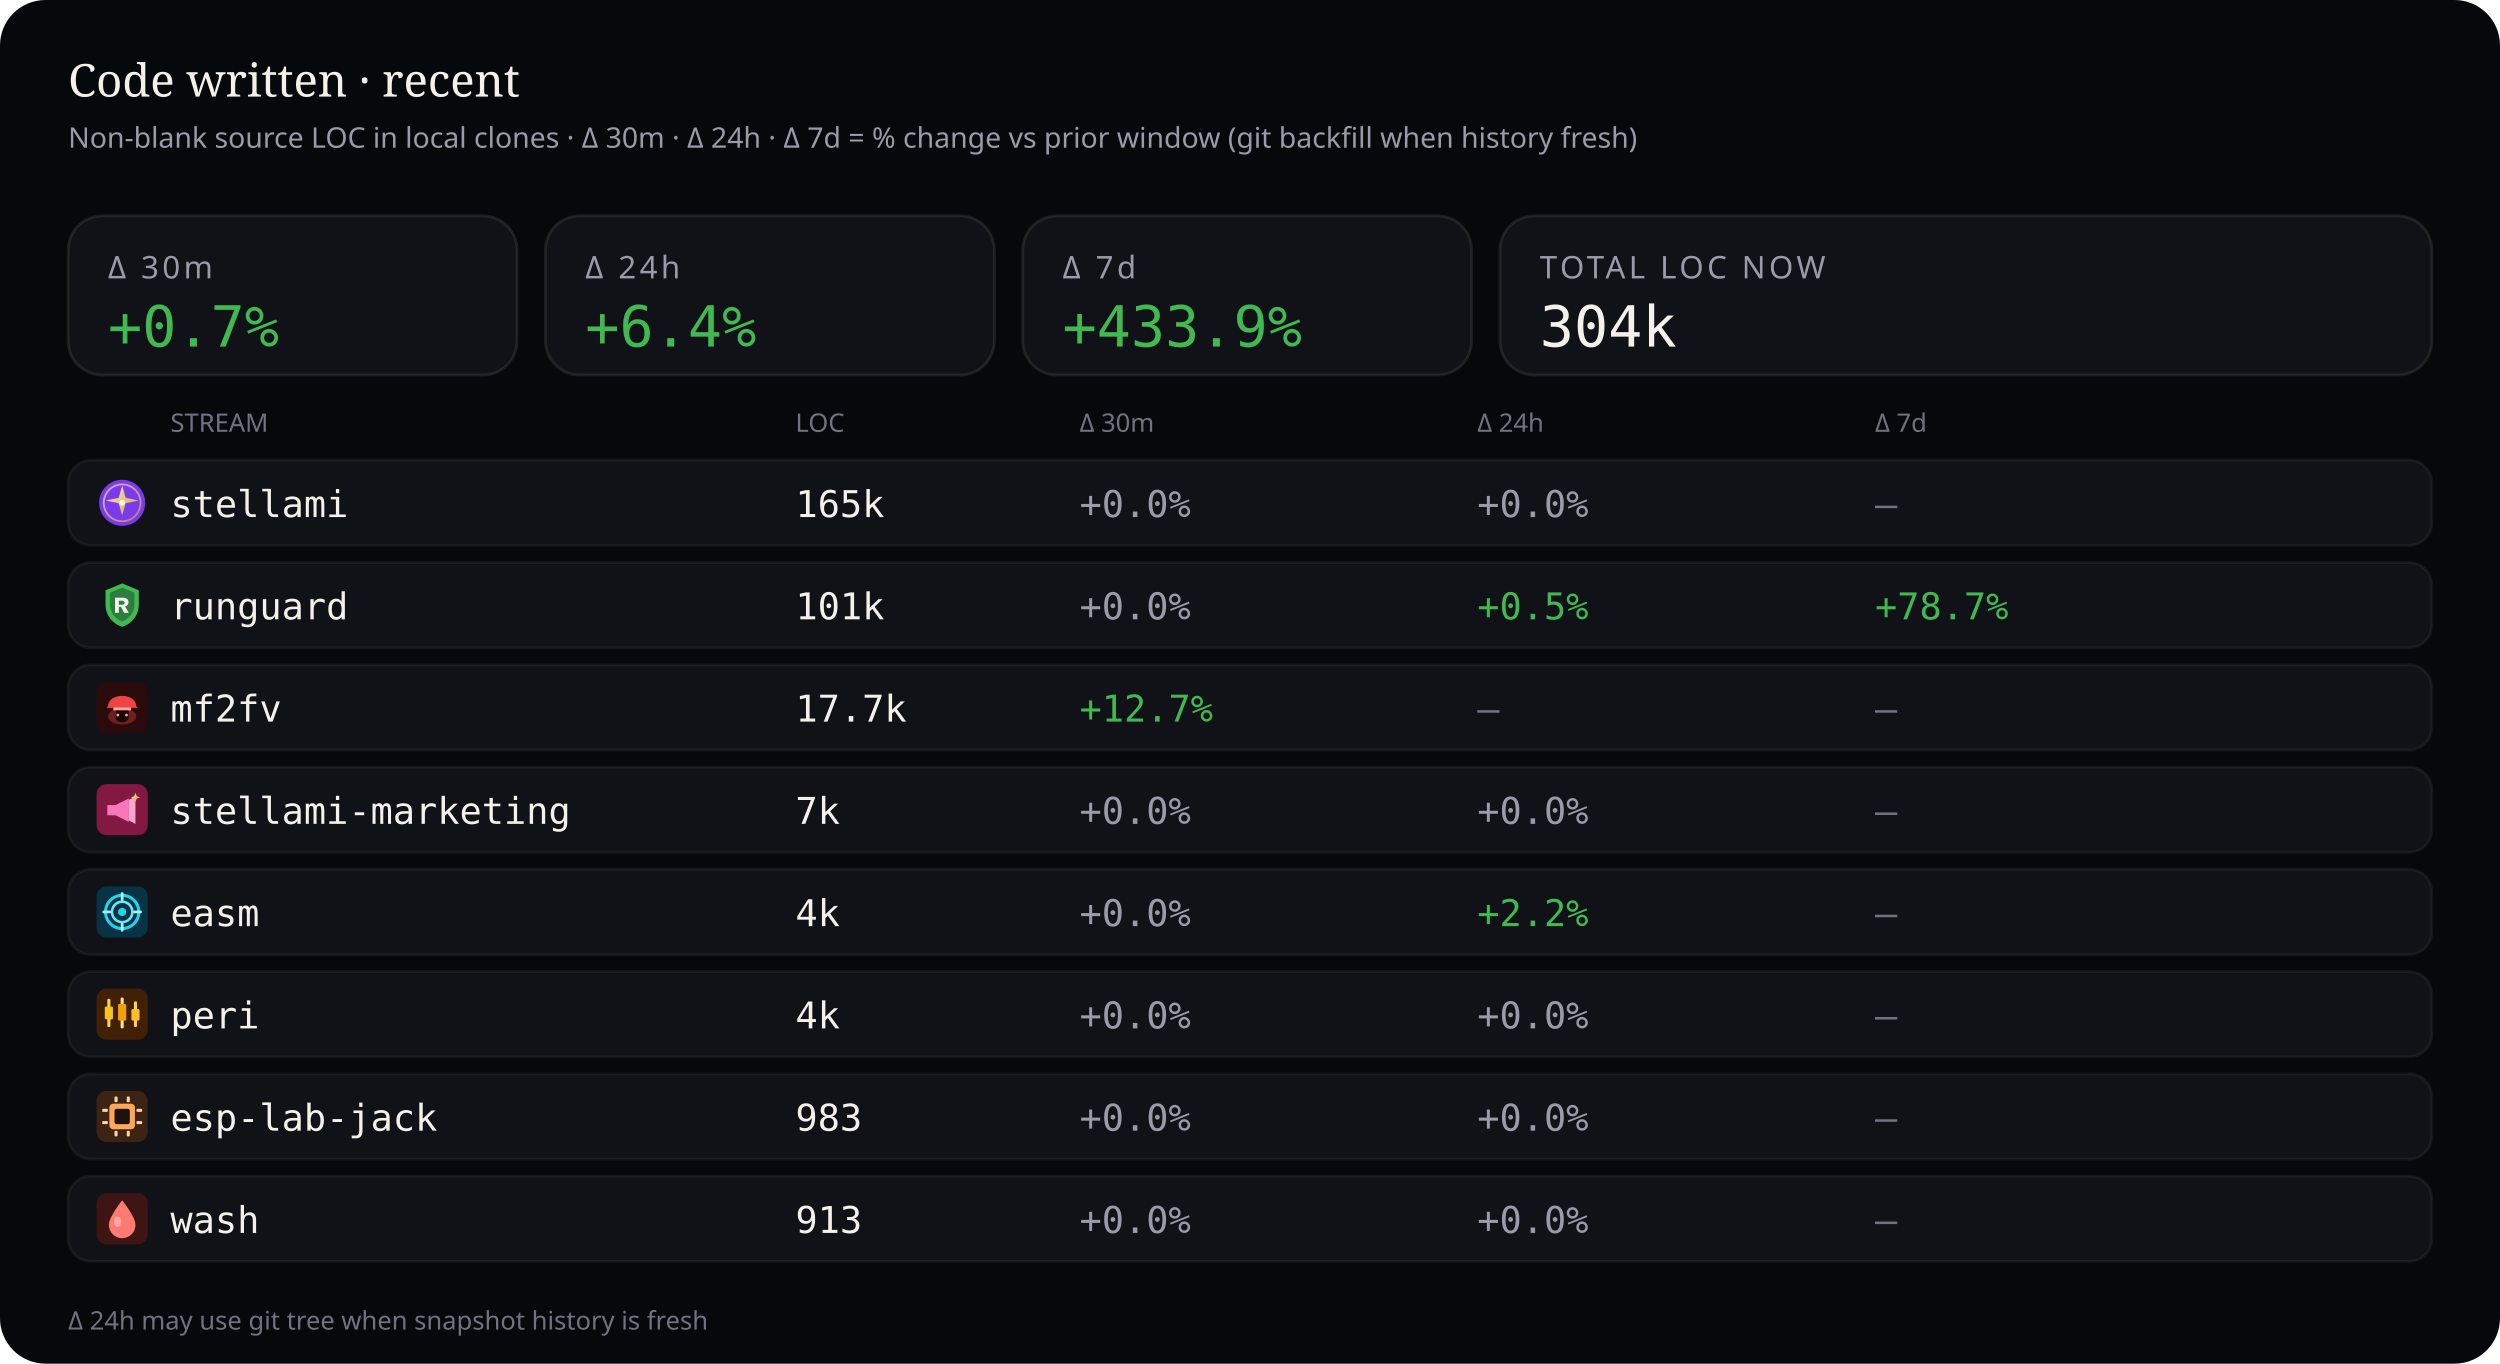
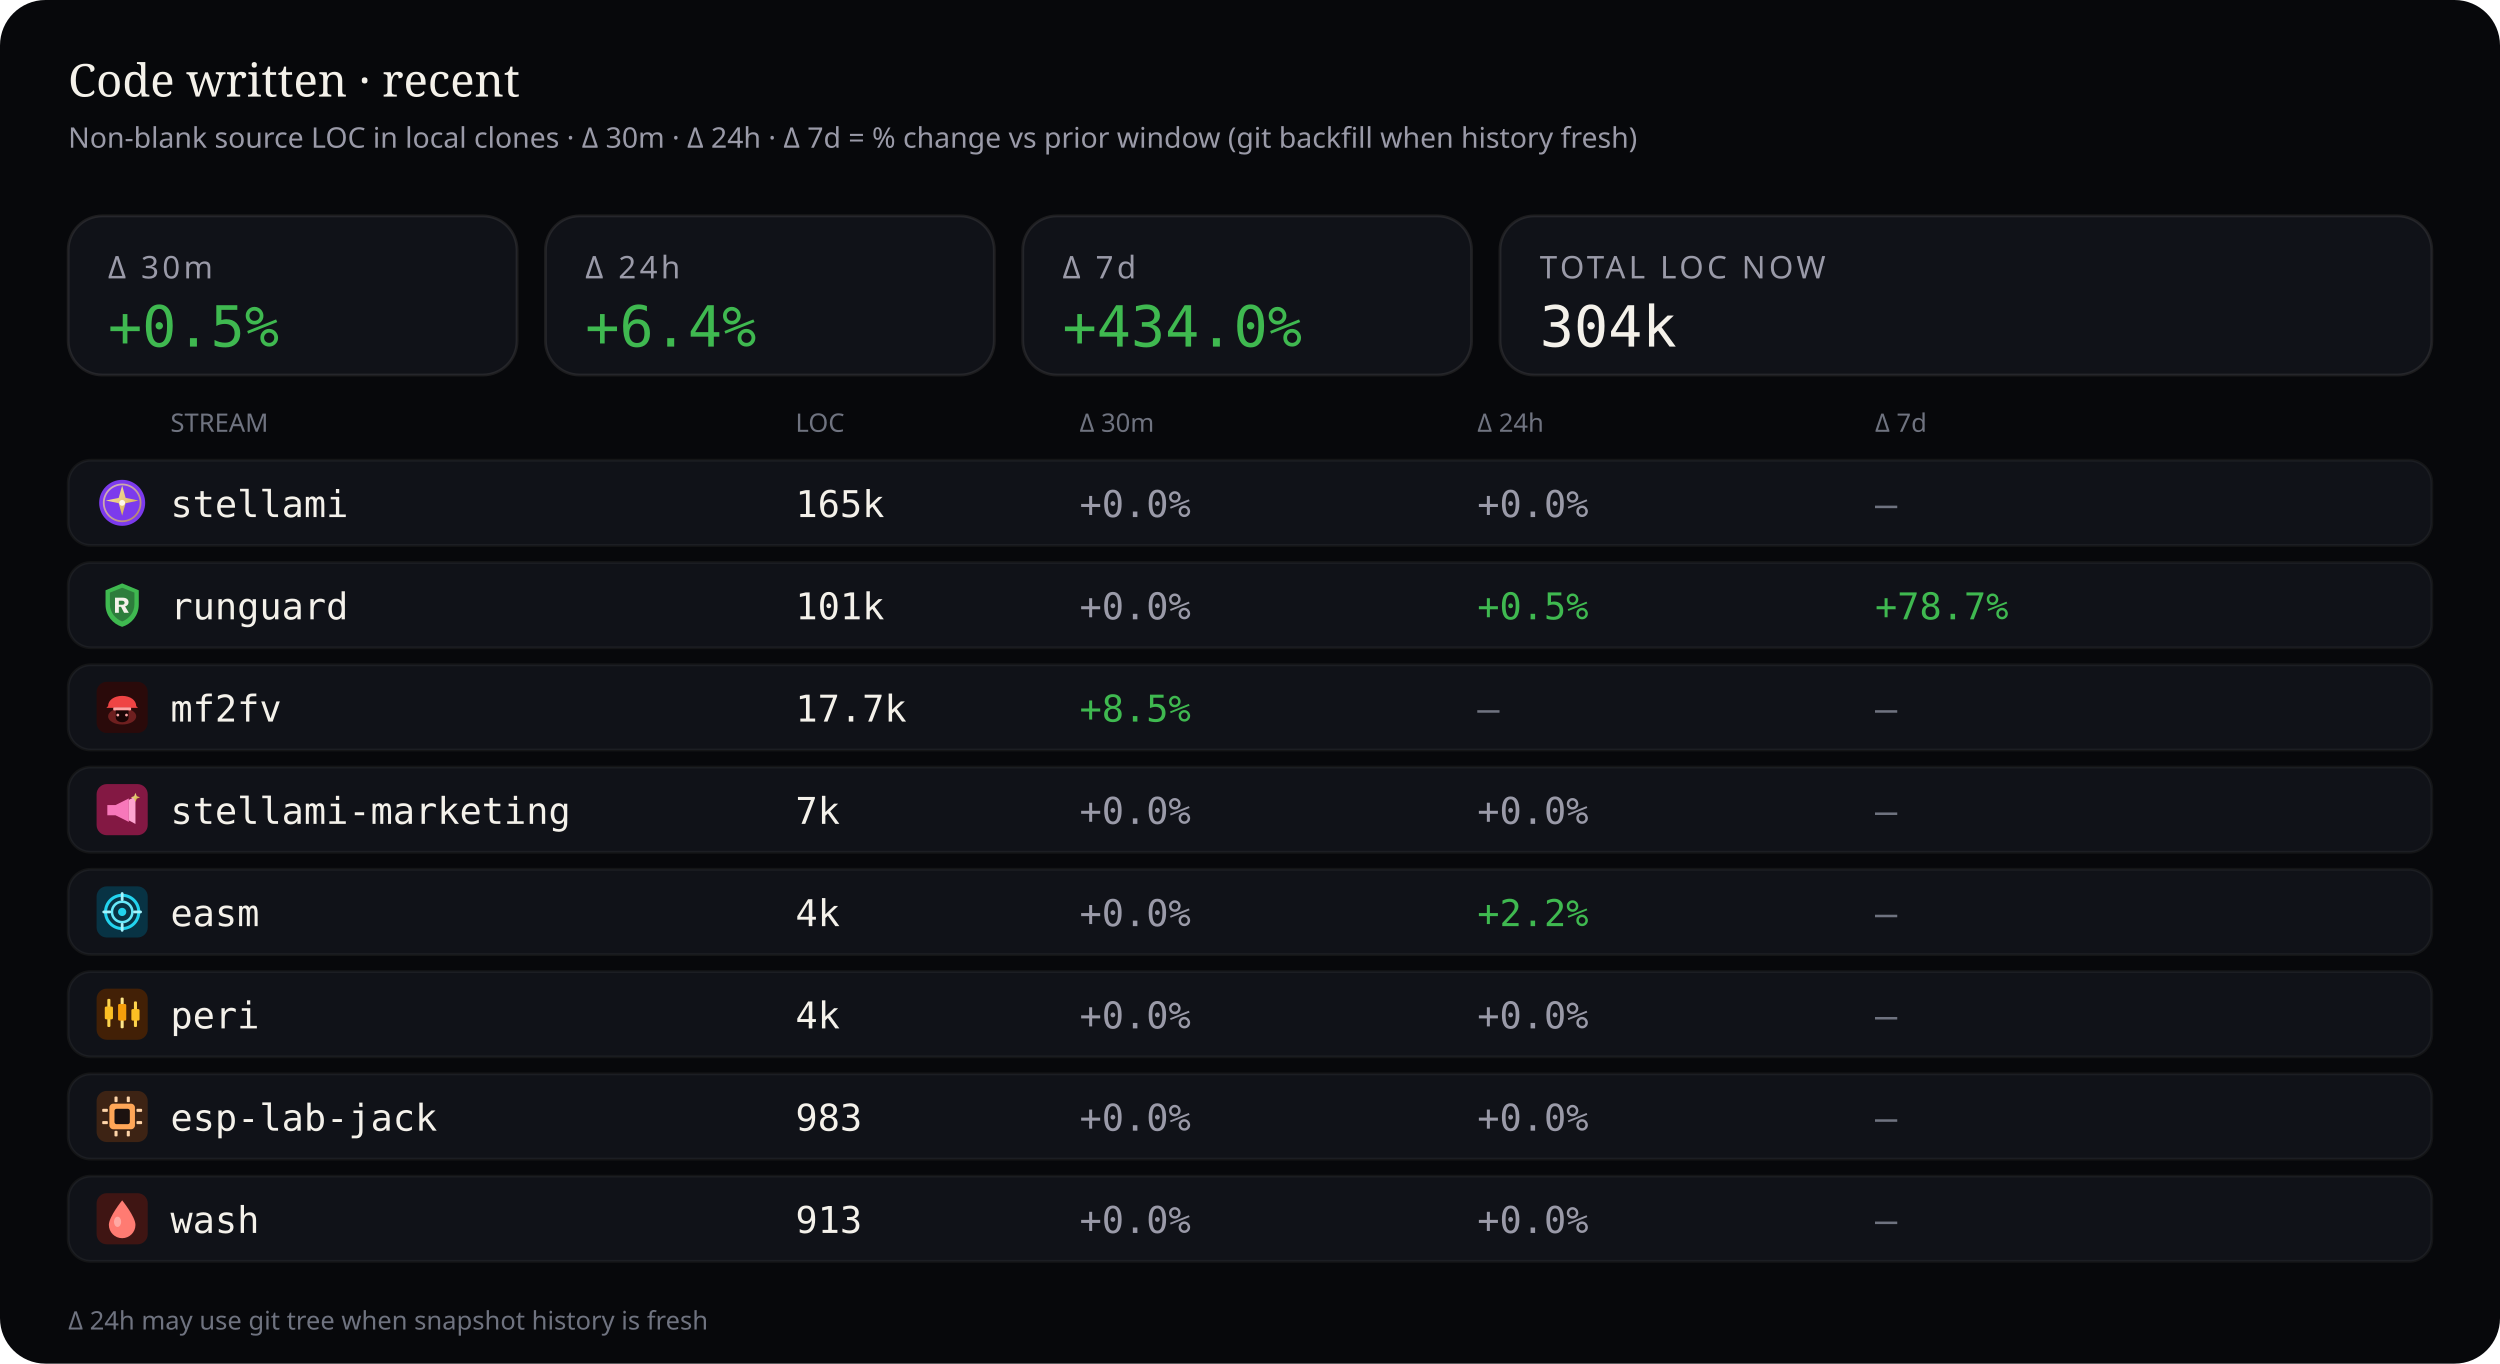
<svg xmlns="http://www.w3.org/2000/svg" viewBox="0 0 880 480" width="880" height="480" role="img" aria-label="Source code LOC deltas — 30 minutes, 24 hours, and 7 days">
  <rect width="880" height="480" rx="16" fill="#07080b" />
  <text x="24" y="34" fill="#f4f1ea" font-size="16" font-family="ui-serif, Georgia, serif">Code written · recent</text>
  <text x="24" y="52" fill="#9a9aa8" font-size="10" font-family="ui-sans-serif, system-ui, sans-serif">Non-blank source LOC in local clones · Δ 30m · Δ 24h · Δ 7d = % change vs prior window (git backfill when history fresh)</text>
  <rect x="24" y="76" width="158" height="56" rx="12" fill="#101218" stroke="rgba(232,228,214,0.10)" />
  <text x="38" y="98" fill="#9a9aa8" font-size="11" font-family="ui-sans-serif, system-ui, sans-serif" letter-spacing="1.2">Δ 30m</text>
-   <text x="38" y="122" fill="#3fb950" font-size="20" font-family="ui-monospace, SFMono-Regular, monospace">+0.7%</text>
+   <text x="38" y="122" fill="#3fb950" font-size="20" font-family="ui-monospace, SFMono-Regular, monospace">+0.5%</text>
  <rect x="192" y="76" width="158" height="56" rx="12" fill="#101218" stroke="rgba(232,228,214,0.10)" />
  <text x="206" y="98" fill="#9a9aa8" font-size="11" font-family="ui-sans-serif, system-ui, sans-serif" letter-spacing="1.2">Δ 24h</text>
  <text x="206" y="122" fill="#3fb950" font-size="20" font-family="ui-monospace, SFMono-Regular, monospace">+6.4%</text>
  <rect x="360" y="76" width="158" height="56" rx="12" fill="#101218" stroke="rgba(232,228,214,0.10)" />
  <text x="374" y="98" fill="#9a9aa8" font-size="11" font-family="ui-sans-serif, system-ui, sans-serif" letter-spacing="1.2">Δ 7d</text>
-   <text x="374" y="122" fill="#3fb950" font-size="20" font-family="ui-monospace, SFMono-Regular, monospace">+433.9%</text>
+   <text x="374" y="122" fill="#3fb950" font-size="20" font-family="ui-monospace, SFMono-Regular, monospace">+434.0%</text>
  <rect x="528" y="76" width="328" height="56" rx="12" fill="#101218" stroke="rgba(232,228,214,0.10)" />
  <text x="542" y="98" fill="#9a9aa8" font-size="11" font-family="ui-sans-serif, system-ui, sans-serif" letter-spacing="1.2">TOTAL LOC NOW</text>
  <text x="542" y="122" fill="#f4f1ea" font-size="20" font-family="ui-monospace, SFMono-Regular, monospace">304k</text>
  <text x="60" y="152" fill="#6f7380" font-size="9" font-family="ui-sans-serif, system-ui, sans-serif">STREAM</text>
  <text x="280" y="152" fill="#6f7380" font-size="9" font-family="ui-sans-serif, system-ui, sans-serif">LOC</text>
  <text x="380" y="152" fill="#6f7380" font-size="9" font-family="ui-sans-serif, system-ui, sans-serif">Δ 30m</text>
  <text x="520" y="152" fill="#6f7380" font-size="9" font-family="ui-sans-serif, system-ui, sans-serif">Δ 24h</text>
  <text x="660" y="152" fill="#6f7380" font-size="9" font-family="ui-sans-serif, system-ui, sans-serif">Δ 7d</text>
  <rect x="24" y="162" width="832" height="30" rx="8" fill="#101218" stroke="rgba(232,228,214,0.06)" />
  <g id="stream_logo_stellami" class="stream_logo" data-stream="stellami" transform="translate(34.0,168.0) scale(0.9)" opacity="1.0">
    <defs>
      <linearGradient id="stream_logo_stellami-stellami-gold" x1="0%" y1="0%" x2="100%" y2="100%">
        <stop offset="0%" stop-color="#f5e6a8" />
        <stop offset="55%" stop-color="#e8c57a" />
        <stop offset="100%" stop-color="#c9a227" />
      </linearGradient>
    </defs>
    <circle cx="10" cy="10" r="9" fill="#7c3aed" />
    <circle cx="10" cy="10" r="7.2" fill="none" stroke="url(#stream_logo_stellami-stellami-gold)" stroke-width="0.7" opacity=".7" />
    <path fill="url(#stream_logo_stellami-stellami-gold)" d="M10 3.2 L11.35 8.05 L16.4 9.1 L11.35 10.15 L10 15 L8.65 10.15 L3.6 9.1 L8.65 8.05 Z" />
    <circle cx="10" cy="10" r="1.15" fill="#fff8e8" />
  </g>
  <use class="stream_logo" data-stream="stellami" href="#stream_logo_stellami" x="34.0" y="168.0" width="18" height="18" opacity="0" />
  <text x="60" y="182" fill="#f4f1ea" font-size="13" font-family="ui-monospace, SFMono-Regular, monospace">stellami</text>
  <text x="280" y="182" fill="#f4f1ea" font-size="13" font-family="ui-monospace, SFMono-Regular, monospace">165k</text>
  <text x="380" y="182" fill="#9a9aa8" font-size="13" font-family="ui-monospace, SFMono-Regular, monospace">+0.0%</text>
  <text x="520" y="182" fill="#9a9aa8" font-size="13" font-family="ui-monospace, SFMono-Regular, monospace">+0.0%</text>
  <text x="660" y="182" fill="#6f7380" font-size="13" font-family="ui-monospace, SFMono-Regular, monospace">—</text>
  <rect x="24" y="198" width="832" height="30" rx="8" fill="#101218" stroke="rgba(232,228,214,0.06)" />
  <g id="stream_logo_runguard" class="stream_logo" data-stream="runguard" transform="translate(34.0,204.0) scale(0.9)" opacity="1.0">
    <path fill="#3fb950" d="M10 1.5 L16.5 4.2 V9.8 C16.5 14.1 13.6 17.4 10 18.5 C6.4 17.4 3.5 14.1 3.5 9.8 V4.2 Z" />
    <path fill="#0d1117" fill-opacity=".35" d="M10 3.2 L14.8 5.1 V9.7 C14.8 12.9 12.6 15.4 10 16.4 C7.4 15.4 5.2 12.9 5.2 9.7 V5.1 Z" />
    <path fill="#f4f1ea" d="M7.2 7.1h3.1c1.35 0 2.2.7 2.2 1.75 0 .85-.5 1.45-1.35 1.65L12.6 13h-1.85l-1.2-2.35H8.7V13H7.2V7.1zm1.5 1.2v1.55h1.35c.55 0 .9-.28.9-.75s-.35-.8-.9-.8H8.7z" />
  </g>
  <use class="stream_logo" data-stream="runguard" href="#stream_logo_runguard" x="34.0" y="204.0" width="18" height="18" opacity="0" />
  <text x="60" y="218" fill="#f4f1ea" font-size="13" font-family="ui-monospace, SFMono-Regular, monospace">runguard</text>
  <text x="280" y="218" fill="#f4f1ea" font-size="13" font-family="ui-monospace, SFMono-Regular, monospace">101k</text>
  <text x="380" y="218" fill="#9a9aa8" font-size="13" font-family="ui-monospace, SFMono-Regular, monospace">+0.0%</text>
  <text x="520" y="218" fill="#3fb950" font-size="13" font-family="ui-monospace, SFMono-Regular, monospace">+0.5%</text>
  <text x="660" y="218" fill="#3fb950" font-size="13" font-family="ui-monospace, SFMono-Regular, monospace">+78.7%</text>
  <rect x="24" y="234" width="832" height="30" rx="8" fill="#101218" stroke="rgba(232,228,214,0.06)" />
  <g id="stream_logo_mf2fv" class="stream_logo" data-stream="mf2fv" transform="translate(34.0,240.0) scale(0.9)" opacity="1.0">
    <rect width="20" height="20" rx="4" fill="#2a0a0a" />
    <ellipse cx="10" cy="13.5" rx="5.5" ry="3.2" fill="#ef4444" opacity=".35" />
    <path fill="#ef4444" d="M4.5 9.5 C4.5 7.2 6.8 5.5 10 5.5 S15.5 7.2 15.5 9.5 L16.2 10.2 H3.8 Z" />
    <rect x="6.5" y="10" width="7" height="1.2" rx="0.4" fill="#fca5a5" />
    <path fill="#1a0505" d="M7.5 11.2 h5 v2.8 c0 1-1.1 1.8-2.5 1.8 s-2.5-.8-2.5-1.8 v-2.8z" />
    <circle cx="8.3" cy="13" r="0.55" fill="#fca5a5" />
    <circle cx="11.7" cy="13" r="0.55" fill="#fca5a5" />
  </g>
  <use class="stream_logo" data-stream="mf2fv" href="#stream_logo_mf2fv" x="34.0" y="240.0" width="18" height="18" opacity="0" />
  <text x="60" y="254" fill="#f4f1ea" font-size="13" font-family="ui-monospace, SFMono-Regular, monospace">mf2fv</text>
  <text x="280" y="254" fill="#f4f1ea" font-size="13" font-family="ui-monospace, SFMono-Regular, monospace">17.7k</text>
-   <text x="380" y="254" fill="#3fb950" font-size="13" font-family="ui-monospace, SFMono-Regular, monospace">+12.7%</text>
+   <text x="380" y="254" fill="#3fb950" font-size="13" font-family="ui-monospace, SFMono-Regular, monospace">+8.5%</text>
  <text x="520" y="254" fill="#6f7380" font-size="13" font-family="ui-monospace, SFMono-Regular, monospace">—</text>
  <text x="660" y="254" fill="#6f7380" font-size="13" font-family="ui-monospace, SFMono-Regular, monospace">—</text>
  <rect x="24" y="270" width="832" height="30" rx="8" fill="#101218" stroke="rgba(232,228,214,0.06)" />
  <g id="stream_logo_stellami-marketing" class="stream_logo" data-stream="stellami-marketing" transform="translate(34.0,276.0) scale(0.9)" opacity="1.0">
    <defs>
      <linearGradient id="stream_logo_stellami-marketing-smkt-gold" x1="0%" y1="0%" x2="100%" y2="100%">
        <stop offset="0%" stop-color="#f5e6a8" />
        <stop offset="100%" stop-color="#c9a227" />
      </linearGradient>
    </defs>
    <rect width="20" height="20" rx="4" fill="#831843" />
    <path fill="#f778ba" d="M4.2 8.2h3.2l5.2-2.6v9.2l-5.2-2.6H4.2z" />
    <path fill="#fda4d0" d="M12.6 6.2l2.6-1.4v10.8l-2.6-1.4z" />
    <path fill="url(#stream_logo_stellami-marketing-smkt-gold)" d="M15.2 3.4 L15.7 4.7 L17 5.2 L15.7 5.7 L15.2 7 L14.7 5.7 L13.4 5.2 L14.7 4.7 Z" />
  </g>
  <use class="stream_logo" data-stream="stellami-marketing" href="#stream_logo_stellami-marketing" x="34.0" y="276.0" width="18" height="18" opacity="0" />
  <text x="60" y="290" fill="#f4f1ea" font-size="13" font-family="ui-monospace, SFMono-Regular, monospace">stellami-marketing</text>
  <text x="280" y="290" fill="#f4f1ea" font-size="13" font-family="ui-monospace, SFMono-Regular, monospace">7k</text>
  <text x="380" y="290" fill="#9a9aa8" font-size="13" font-family="ui-monospace, SFMono-Regular, monospace">+0.0%</text>
  <text x="520" y="290" fill="#9a9aa8" font-size="13" font-family="ui-monospace, SFMono-Regular, monospace">+0.0%</text>
  <text x="660" y="290" fill="#6f7380" font-size="13" font-family="ui-monospace, SFMono-Regular, monospace">—</text>
  <rect x="24" y="306" width="832" height="30" rx="8" fill="#101218" stroke="rgba(232,228,214,0.06)" />
  <g id="stream_logo_easm" class="stream_logo" data-stream="easm" transform="translate(34.0,312.0) scale(0.9)" opacity="1.0">
    <rect width="20" height="20" rx="4" fill="#083344" />
    <circle cx="10" cy="10" r="6.5" fill="none" stroke="#22d3ee" stroke-width="1.2" />
    <circle cx="10" cy="10" r="4" fill="none" stroke="#67e8f9" stroke-width="1" />
    <circle cx="10" cy="10" r="1.6" fill="#22d3ee" />
    <path d="M10 2.8 V5.2 M10 14.8 V17.2 M2.8 10 H5.2 M14.8 10 H17.2" stroke="#a5f3fc" stroke-width="1.1" stroke-linecap="round" />
  </g>
  <use class="stream_logo" data-stream="easm" href="#stream_logo_easm" x="34.0" y="312.0" width="18" height="18" opacity="0" />
  <text x="60" y="326" fill="#f4f1ea" font-size="13" font-family="ui-monospace, SFMono-Regular, monospace">easm</text>
  <text x="280" y="326" fill="#f4f1ea" font-size="13" font-family="ui-monospace, SFMono-Regular, monospace">4k</text>
  <text x="380" y="326" fill="#9a9aa8" font-size="13" font-family="ui-monospace, SFMono-Regular, monospace">+0.0%</text>
  <text x="520" y="326" fill="#3fb950" font-size="13" font-family="ui-monospace, SFMono-Regular, monospace">+2.2%</text>
  <text x="660" y="326" fill="#6f7380" font-size="13" font-family="ui-monospace, SFMono-Regular, monospace">—</text>
  <rect x="24" y="342" width="832" height="30" rx="8" fill="#101218" stroke="rgba(232,228,214,0.06)" />
  <g id="stream_logo_peri" class="stream_logo" data-stream="peri" transform="translate(34.0,348.0) scale(0.9)" opacity="1.0">
    <rect width="20" height="20" rx="4" fill="#422006" />
    <rect x="4.2" y="4" width="1.2" height="11" rx="0.4" fill="#fcd34d" />
    <rect x="3.2" y="7" width="3.2" height="5" rx="0.5" fill="#fbbf24" />
    <rect x="9.4" y="3.5" width="1.2" height="12" rx="0.4" fill="#fde68a" />
    <rect x="8.4" y="6" width="3.2" height="6.5" rx="0.5" fill="#f59e0b" />
    <rect x="14.6" y="5" width="1.2" height="10" rx="0.4" fill="#fcd34d" />
    <rect x="13.6" y="8" width="3.2" height="4.5" rx="0.5" fill="#fbbf24" />
  </g>
  <use class="stream_logo" data-stream="peri" href="#stream_logo_peri" x="34.0" y="348.0" width="18" height="18" opacity="0" />
  <text x="60" y="362" fill="#f4f1ea" font-size="13" font-family="ui-monospace, SFMono-Regular, monospace">peri</text>
  <text x="280" y="362" fill="#f4f1ea" font-size="13" font-family="ui-monospace, SFMono-Regular, monospace">4k</text>
  <text x="380" y="362" fill="#9a9aa8" font-size="13" font-family="ui-monospace, SFMono-Regular, monospace">+0.0%</text>
  <text x="520" y="362" fill="#9a9aa8" font-size="13" font-family="ui-monospace, SFMono-Regular, monospace">+0.0%</text>
  <text x="660" y="362" fill="#6f7380" font-size="13" font-family="ui-monospace, SFMono-Regular, monospace">—</text>
  <rect x="24" y="378" width="832" height="30" rx="8" fill="#101218" stroke="rgba(232,228,214,0.06)" />
  <g id="stream_logo_esp-lab-jack" class="stream_logo" data-stream="esp-lab-jack" transform="translate(34.0,384.0) scale(0.9)" opacity="1.0">
    <rect width="20" height="20" rx="4" fill="#3d2314" />
    <rect x="5" y="5" width="10" height="10" rx="1.5" fill="#ffa657" />
    <rect x="7" y="7" width="6" height="6" rx="0.8" fill="#1c1210" />
    <rect x="2.2" y="7" width="2.2" height="1.2" rx="0.3" fill="#ffd4a8" />
    <rect x="2.2" y="11.8" width="2.2" height="1.2" rx="0.3" fill="#ffd4a8" />
    <rect x="15.6" y="7" width="2.2" height="1.2" rx="0.3" fill="#ffd4a8" />
    <rect x="15.6" y="11.8" width="2.2" height="1.2" rx="0.3" fill="#ffd4a8" />
    <rect x="7" y="2.2" width="1.2" height="2.2" rx="0.3" fill="#ffd4a8" />
    <rect x="11.8" y="2.2" width="1.2" height="2.2" rx="0.3" fill="#ffd4a8" />
    <rect x="7" y="15.6" width="1.2" height="2.2" rx="0.3" fill="#ffd4a8" />
    <rect x="11.8" y="15.6" width="1.2" height="2.2" rx="0.3" fill="#ffd4a8" />
  </g>
  <use class="stream_logo" data-stream="esp-lab-jack" href="#stream_logo_esp-lab-jack" x="34.0" y="384.0" width="18" height="18" opacity="0" />
  <text x="60" y="398" fill="#f4f1ea" font-size="13" font-family="ui-monospace, SFMono-Regular, monospace">esp-lab-jack</text>
  <text x="280" y="398" fill="#f4f1ea" font-size="13" font-family="ui-monospace, SFMono-Regular, monospace">983</text>
  <text x="380" y="398" fill="#9a9aa8" font-size="13" font-family="ui-monospace, SFMono-Regular, monospace">+0.0%</text>
  <text x="520" y="398" fill="#9a9aa8" font-size="13" font-family="ui-monospace, SFMono-Regular, monospace">+0.0%</text>
  <text x="660" y="398" fill="#6f7380" font-size="13" font-family="ui-monospace, SFMono-Regular, monospace">—</text>
  <rect x="24" y="414" width="832" height="30" rx="8" fill="#101218" stroke="rgba(232,228,214,0.06)" />
  <g id="stream_logo_wash" class="stream_logo" data-stream="wash" transform="translate(34.0,420.0) scale(0.9)" opacity="1.0">
    <rect width="20" height="20" rx="4" fill="#3f1513" />
    <path fill="#ff7b72" d="M10 2.8 C10 2.8 15.2 9.2 15.2 12.4 A5.2 5.2 0 0 1 4.8 12.4 C4.8 9.2 10 2.8 10 2.8 Z" />
    <ellipse cx="8.2" cy="11.2" rx="1.4" ry="2" fill="#ffd0cc" opacity=".55" />
  </g>
  <use class="stream_logo" data-stream="wash" href="#stream_logo_wash" x="34.0" y="420.0" width="18" height="18" opacity="0" />
  <text x="60" y="434" fill="#f4f1ea" font-size="13" font-family="ui-monospace, SFMono-Regular, monospace">wash</text>
  <text x="280" y="434" fill="#f4f1ea" font-size="13" font-family="ui-monospace, SFMono-Regular, monospace">913</text>
  <text x="380" y="434" fill="#9a9aa8" font-size="13" font-family="ui-monospace, SFMono-Regular, monospace">+0.0%</text>
  <text x="520" y="434" fill="#9a9aa8" font-size="13" font-family="ui-monospace, SFMono-Regular, monospace">+0.0%</text>
  <text x="660" y="434" fill="#6f7380" font-size="13" font-family="ui-monospace, SFMono-Regular, monospace">—</text>
  <text x="24" y="468" fill="#6f7380" font-size="9" font-family="ui-sans-serif, system-ui, sans-serif">Δ 24h may use git tree when snapshot history is fresh</text>
</svg>
